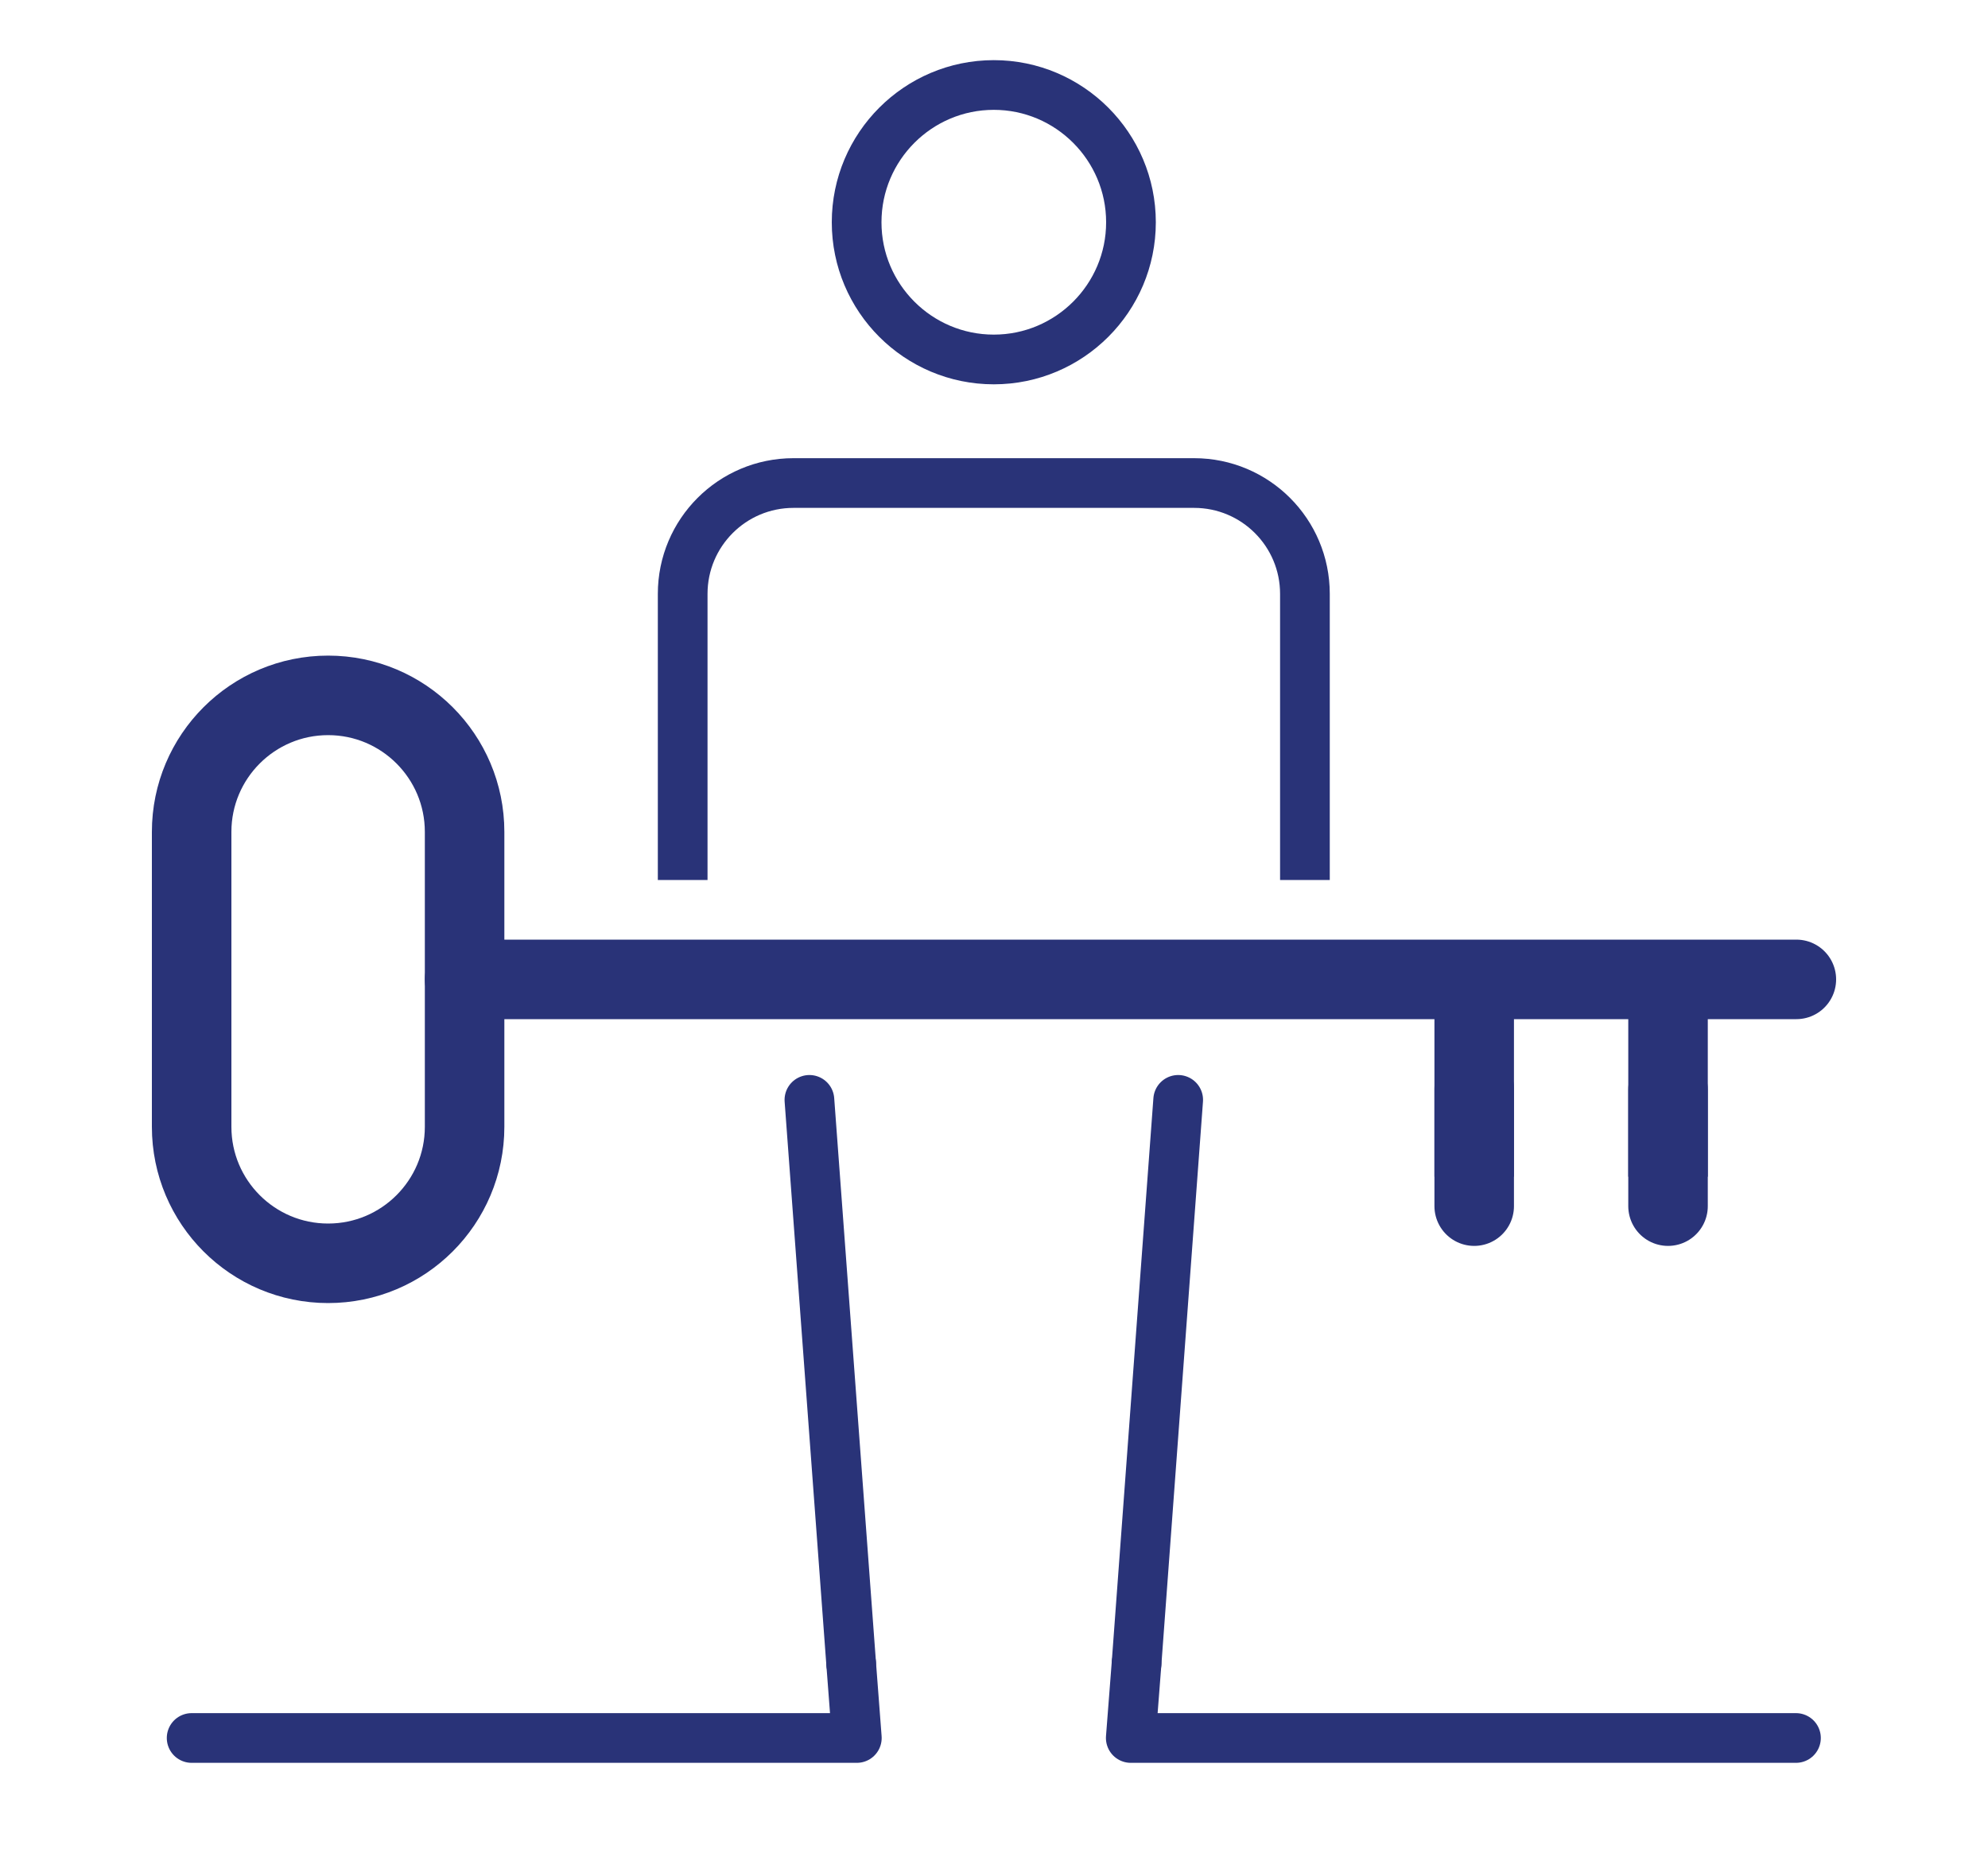
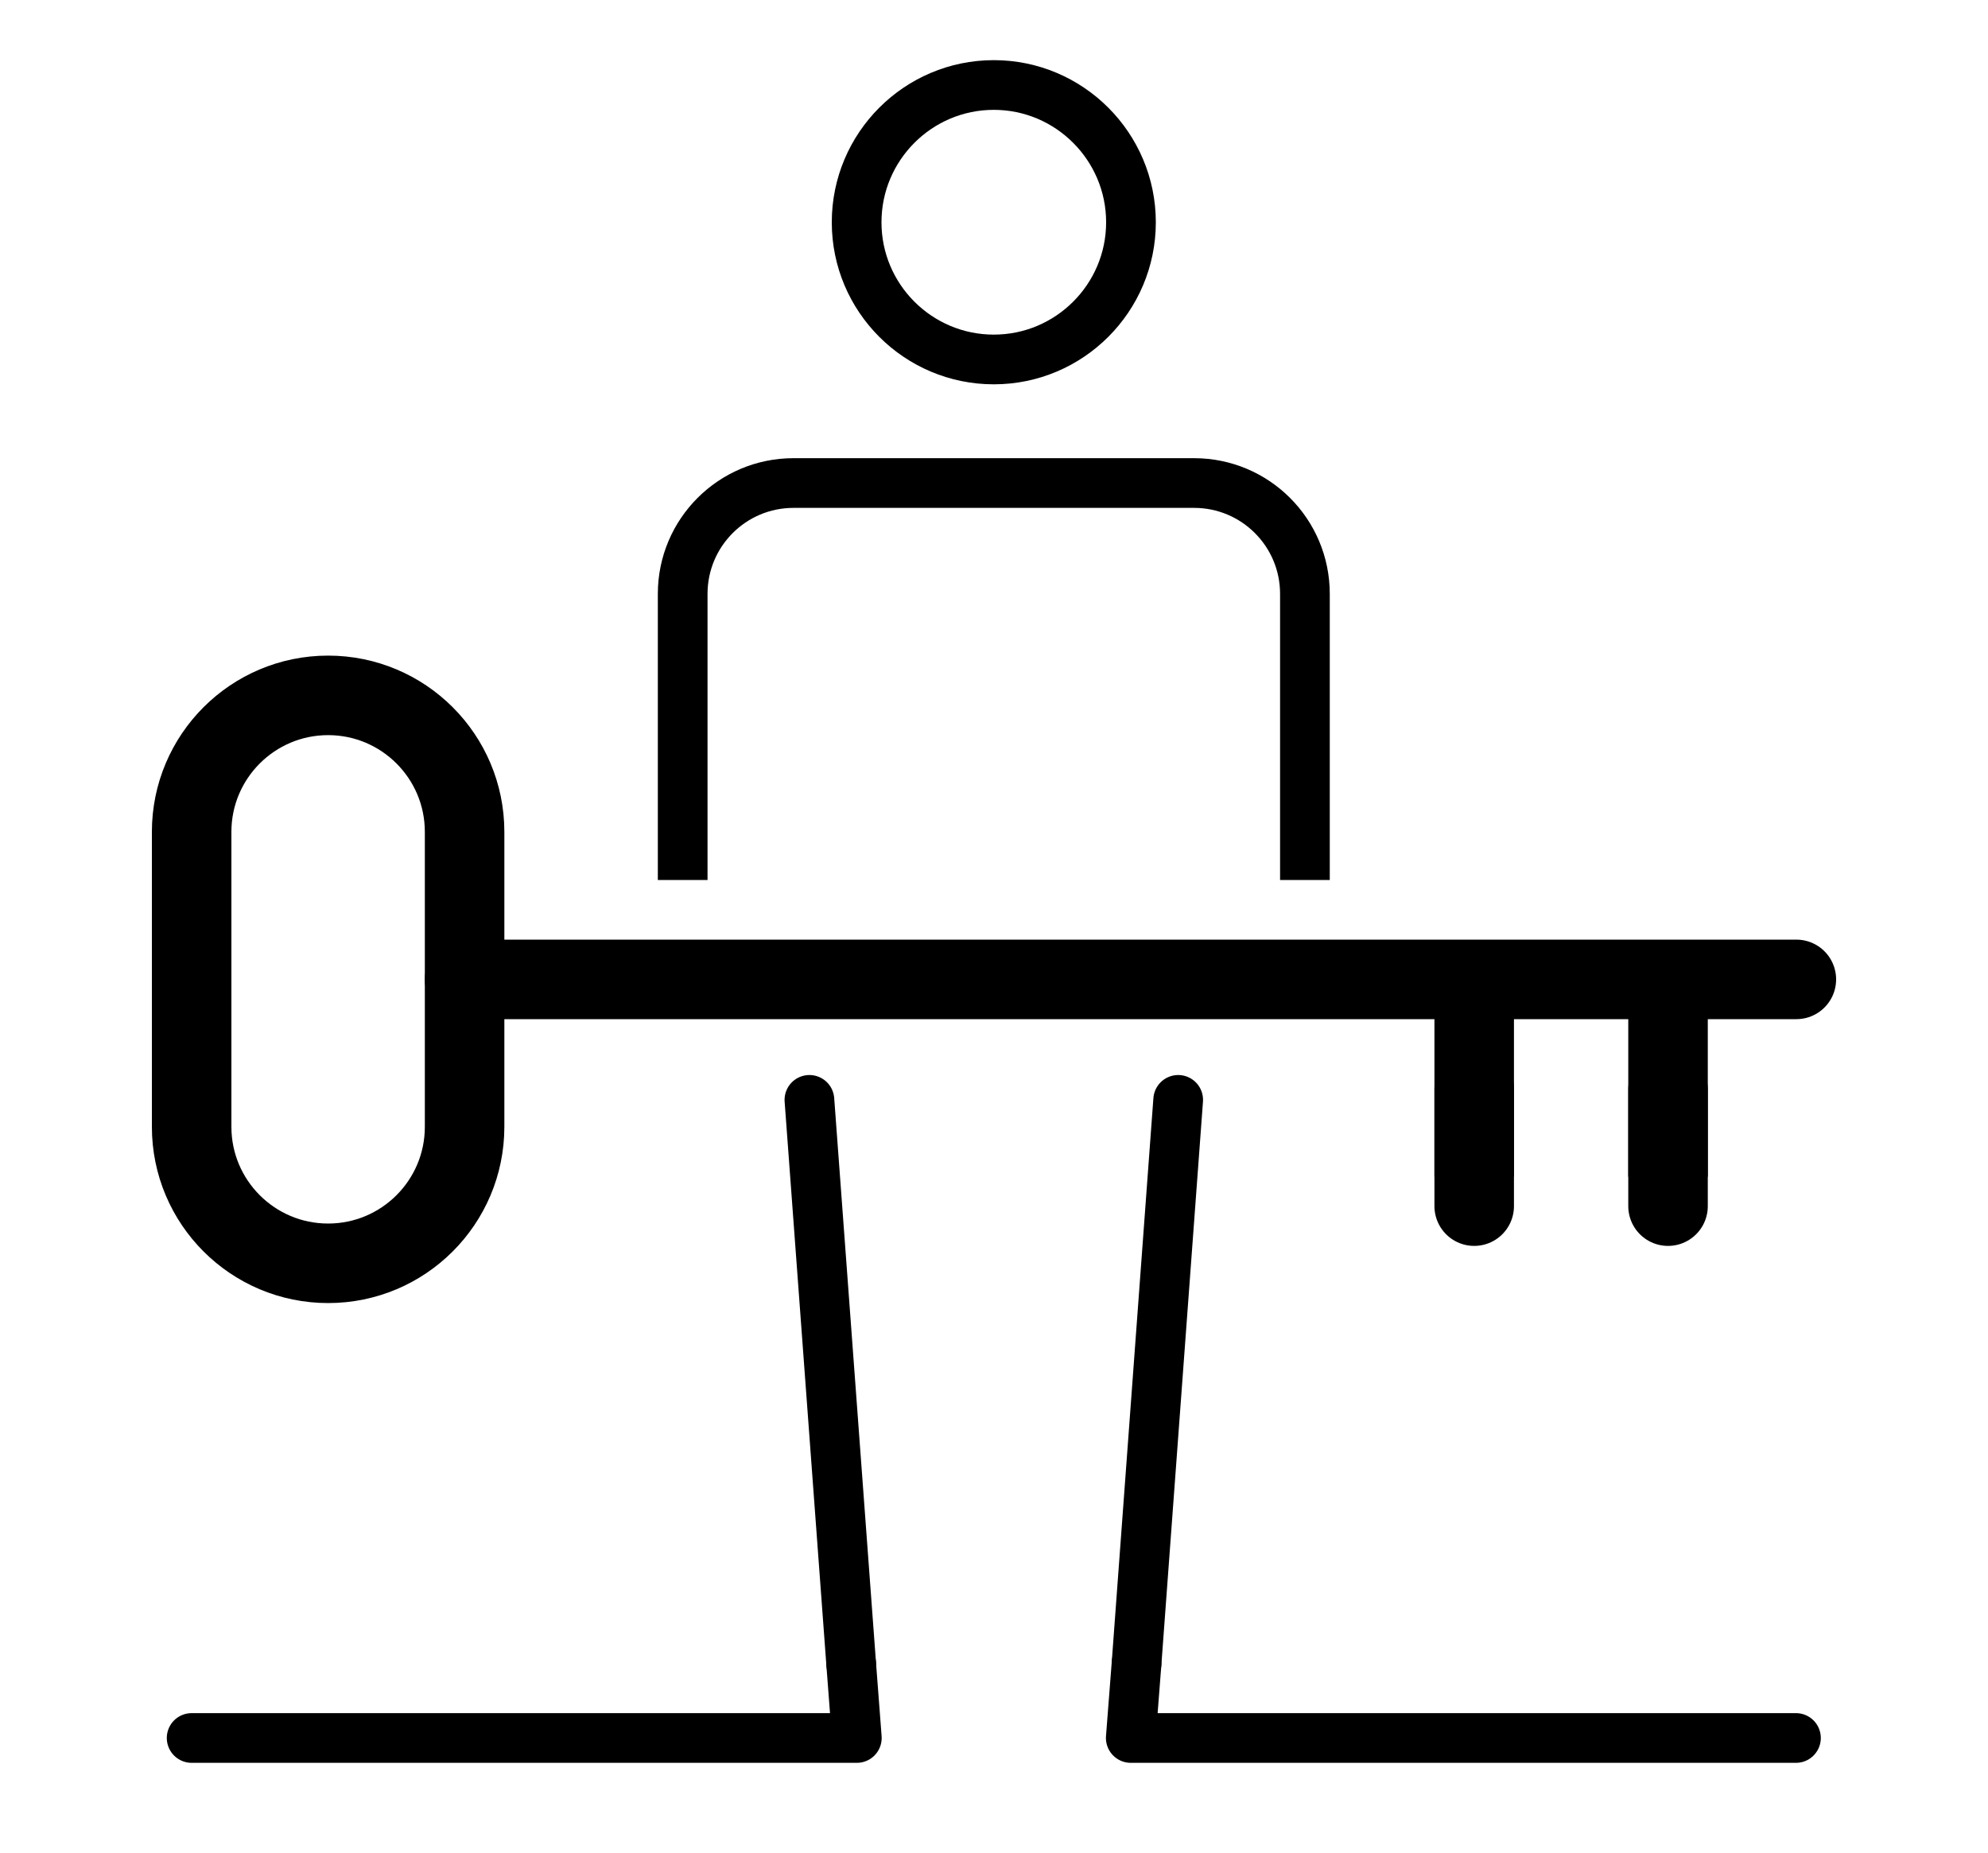
<svg xmlns="http://www.w3.org/2000/svg" id="Calque_2" data-name="Calque 2" viewBox="0 0 200 186.32">
  <defs>
    <style>
      .cls-1, .cls-2 {
        stroke-width: 5px;
      }

      .cls-1, .cls-2, .cls-3, .cls-4 {
        fill: none;
-         stroke: #293378;
+         stroke: #000000;
        stroke-linejoin: round;
      }

      .cls-1, .cls-4 {
        stroke-linecap: round;
      }

      .cls-3 {
        stroke-linecap: square;
      }

      .cls-3, .cls-4 {
        stroke-width: 8px;
      }
    </style>
  </defs>
  <path class="cls-1" d="M99.98,36.16c7.61,0,13.8-6.19,13.8-13.8s-6.19-13.81-13.8-13.81-13.8,6.19-13.8,13.81,6.19,13.8,13.8,13.8Z" />
  <path class="cls-2" d="M131.28,88.52v-28.78c0-6.16-4.99-11.15-11.15-11.15h-40.3c-6.16,0-11.15,4.99-11.15,11.15v28.78" />
  <polyline class="cls-1" points="19.28 174.83 86.2 174.83 85.63 167.35" />
  <line class="cls-1" x1="85.63" y1="167.35" x2="81.43" y2="110.64" />
  <polyline class="cls-1" points="180.68 174.83 113.76 174.83 114.34 167.35" />
  <line class="cls-1" x1="114.34" y1="167.35" x2="118.53" y2="110.64" />
  <g>
    <line class="cls-4" x1="167.81" y1="121.33" x2="167.81" y2="109.6" />
    <g>
      <line class="cls-4" x1="148.31" y1="109.51" x2="148.31" y2="121.33" />
      <line class="cls-3" x1="148.31" y1="100.54" x2="148.31" y2="114.37" />
      <line class="cls-3" x1="167.81" y1="114.37" x2="167.81" y2="100.64" />
    </g>
  </g>
  <path class="cls-4" d="M46.74,83.68c0-7.58-6.15-13.73-13.73-13.73s-13.73,6.15-13.73,13.73v29.67c0,7.58,6.15,13.73,13.73,13.73s13.73-6.15,13.73-13.73v-29.67Z" />
  <line class="cls-4" x1="46.74" y1="98.52" x2="180.72" y2="98.52" />
</svg>
